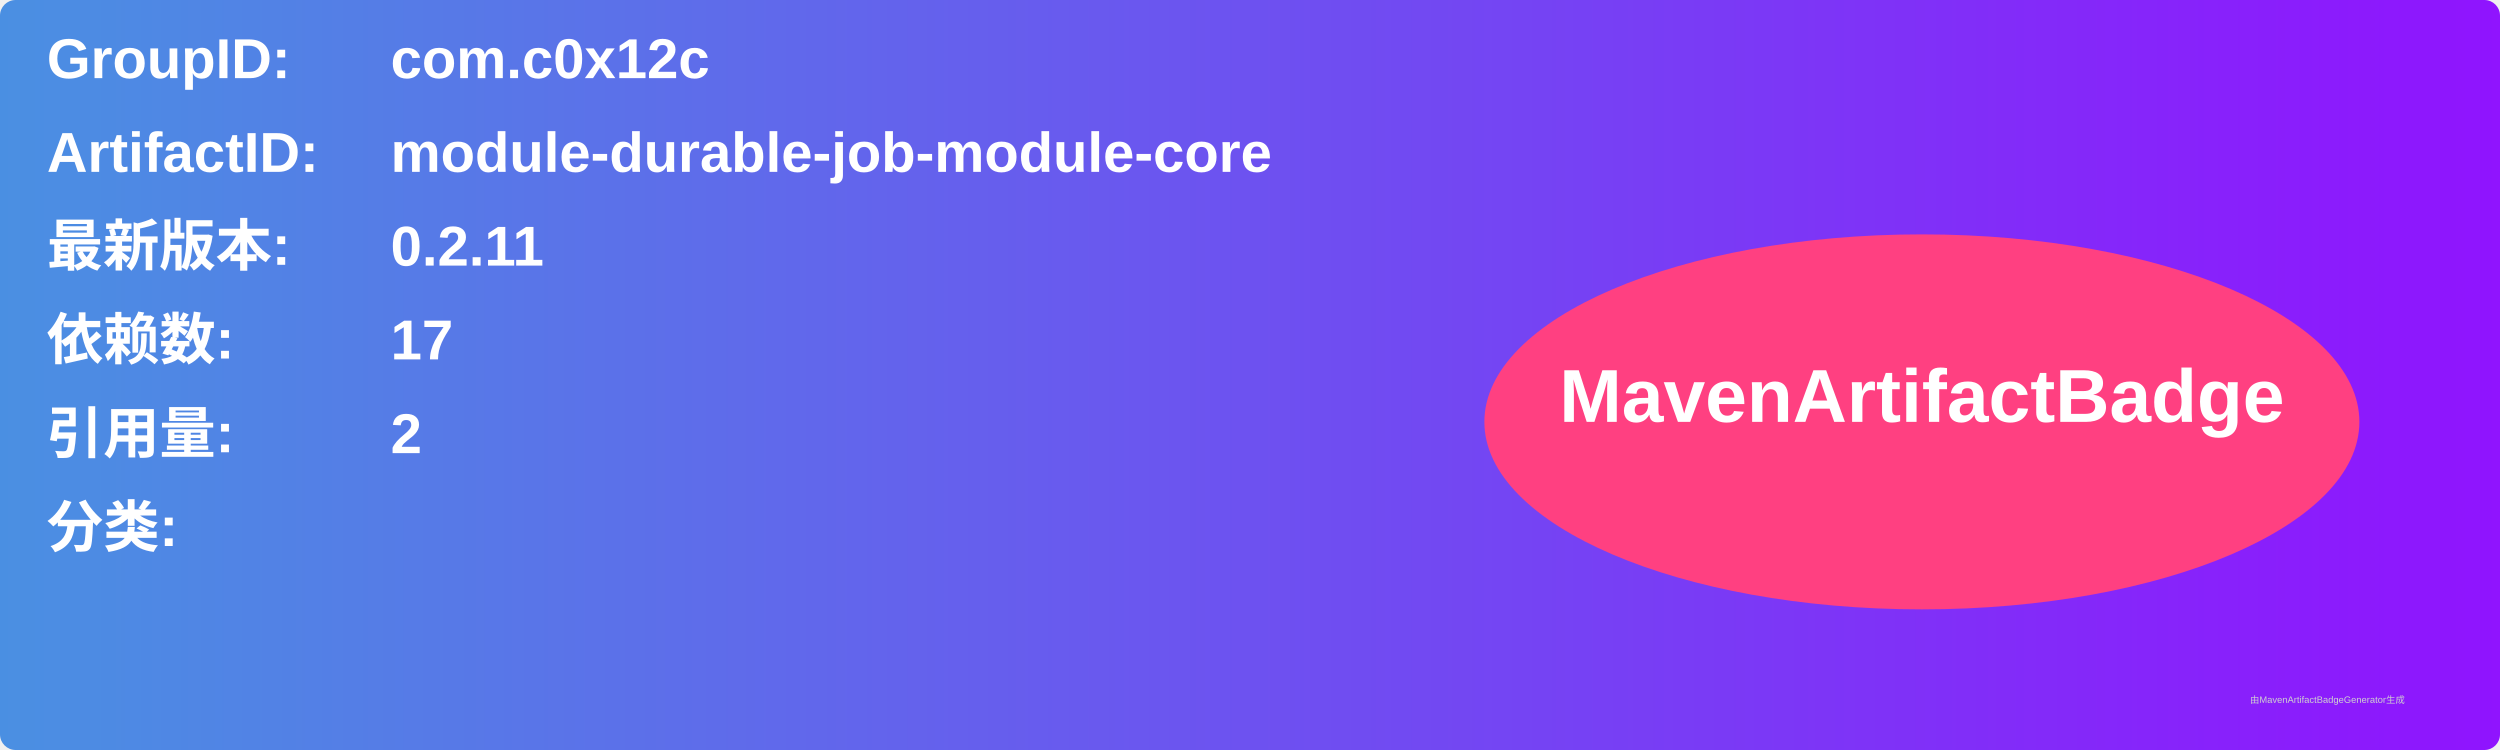
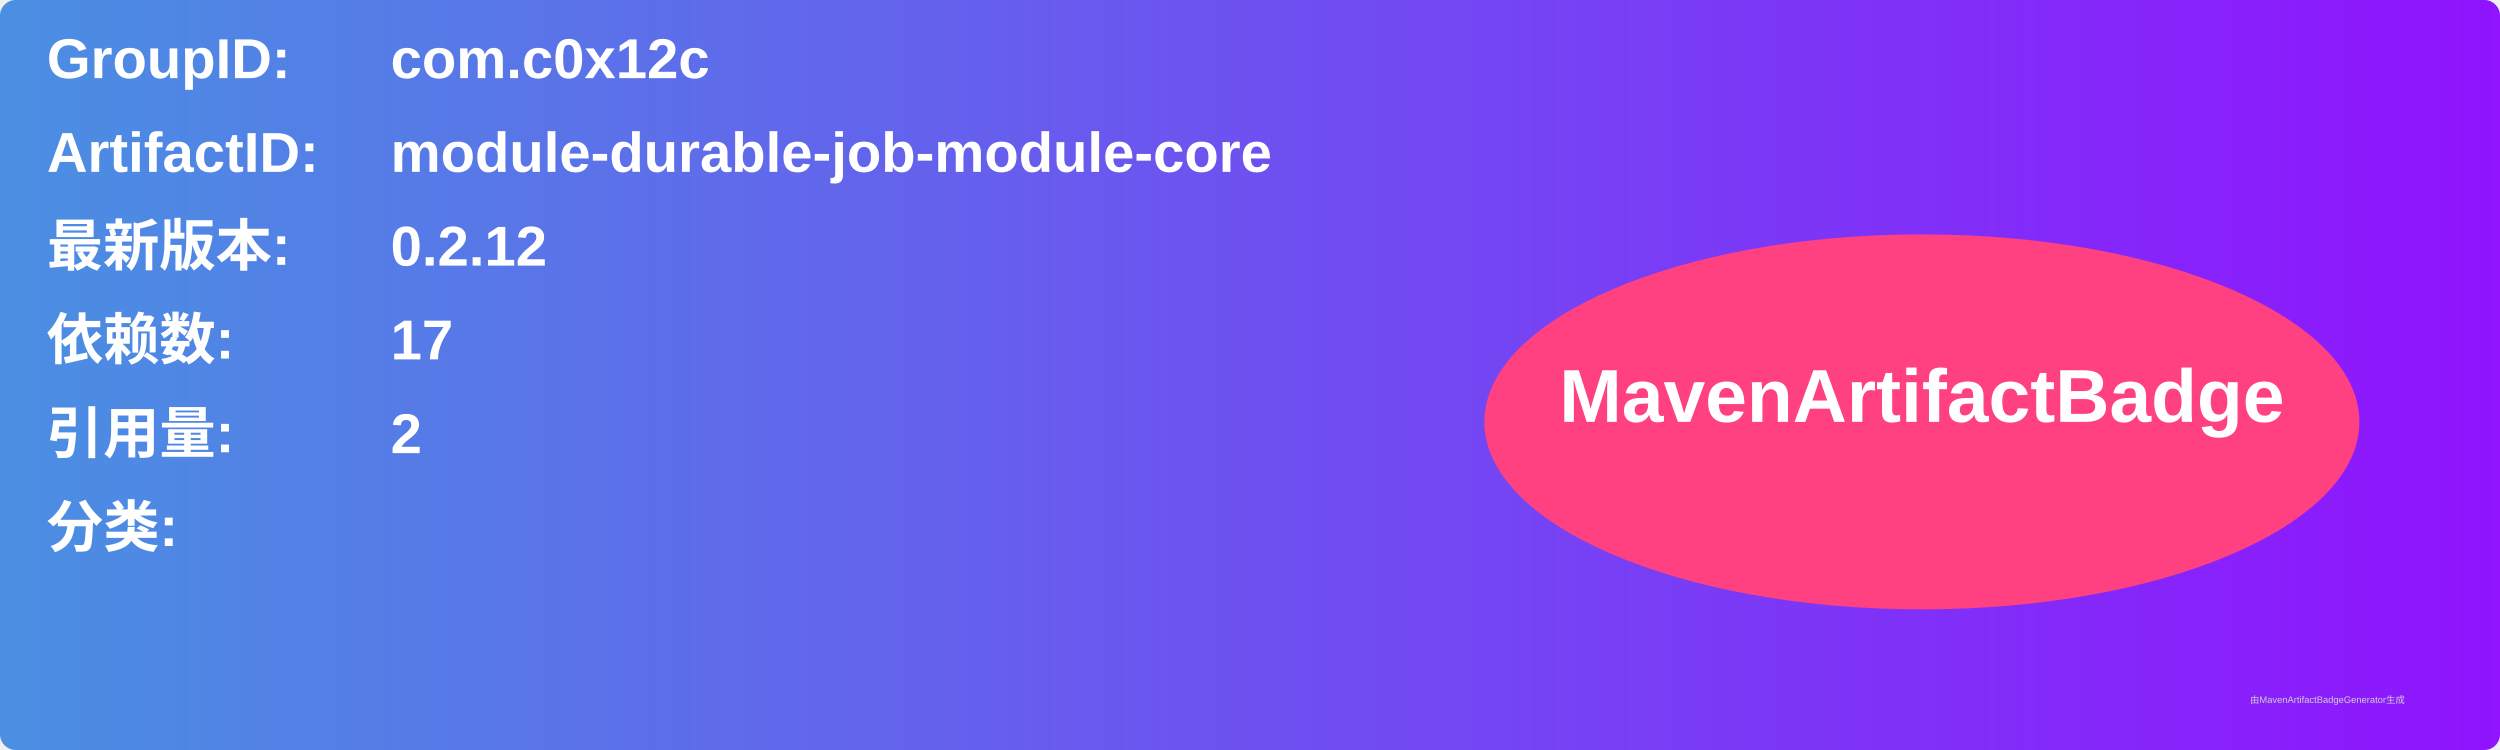
<svg xmlns="http://www.w3.org/2000/svg" width="800" height="240" viewBox="0 0 800 240">
  <linearGradient id="grad" x1="0%" y1="0%" x2="100%" y2="0%">
    <stop offset="0%" stop-color="#4a90e2" />
    <stop offset="100%" stop-color="#9013fe" />
  </linearGradient>
  <rect width="100%" height="100%" rx="5" ry="5" fill="url(#grad)" />
  <g transform="translate(15, 15)">
    <text x="0" y="10" font-family="Arial" font-size="18" fill="white" font-weight="bold" width="260">GroupID:</text>
    <text x="110" y="10" font-family="Arial" font-size="18" fill="white" font-weight="bold" width="460">com.c0x12c</text>
    <text x="0" y="40" font-family="Arial" font-size="18" fill="white" font-weight="bold" width="260">ArtifactID:</text>
    <text x="110" y="40" font-family="Arial" font-size="18" fill="white" font-weight="bold" width="460">module-durable-job-module-core</text>
    <text x="0" y="70" font-family="Arial" font-size="18" fill="white" font-weight="bold">最新版本:</text>
    <text x="110" y="70" font-family="Arial" font-size="18" fill="white" font-weight="bold">
-       <tspan font-weight="bold">0.2.11</tspan>
+       <tspan font-weight="bold">0.2.12</tspan>
    </text>
    <text x="0" y="100" font-family="Arial" font-size="18" fill="white" font-weight="bold">依赖数: </text>
    <text x="110" y="100" font-family="Arial" font-size="18" fill="white">
      <tspan font-weight="bold">17</tspan>
    </text>
    <text x="0" y="130" font-family="Arial" font-size="18" fill="white" font-weight="bold">引用量: </text>
    <text x="110" y="130" font-family="Arial" font-size="18" fill="white">
      <tspan font-weight="bold">2</tspan>
    </text>
    <text x="0" y="160" font-family="Arial" font-size="18" fill="white" font-weight="bold">分类:</text>
    <text x="10" y="190" font-family="Arial" font-size="10" fill="white">
      <tspan font-weight="bold" />
    </text>
    <ellipse cx="600" cy="120" rx="140" ry="60" fill="#ff4081" />
    <text x="600" y="120" text-anchor="middle" font-family="Arial" font-size="24" fill="white" font-weight="bold">MavenArtifactBadge</text>
  </g>
  <text x="720" y="225" font-family="Arial" font-size="3" fill="#d0d0d0">由MavenArtifactBadgeGenerator生成</text>
</svg>
